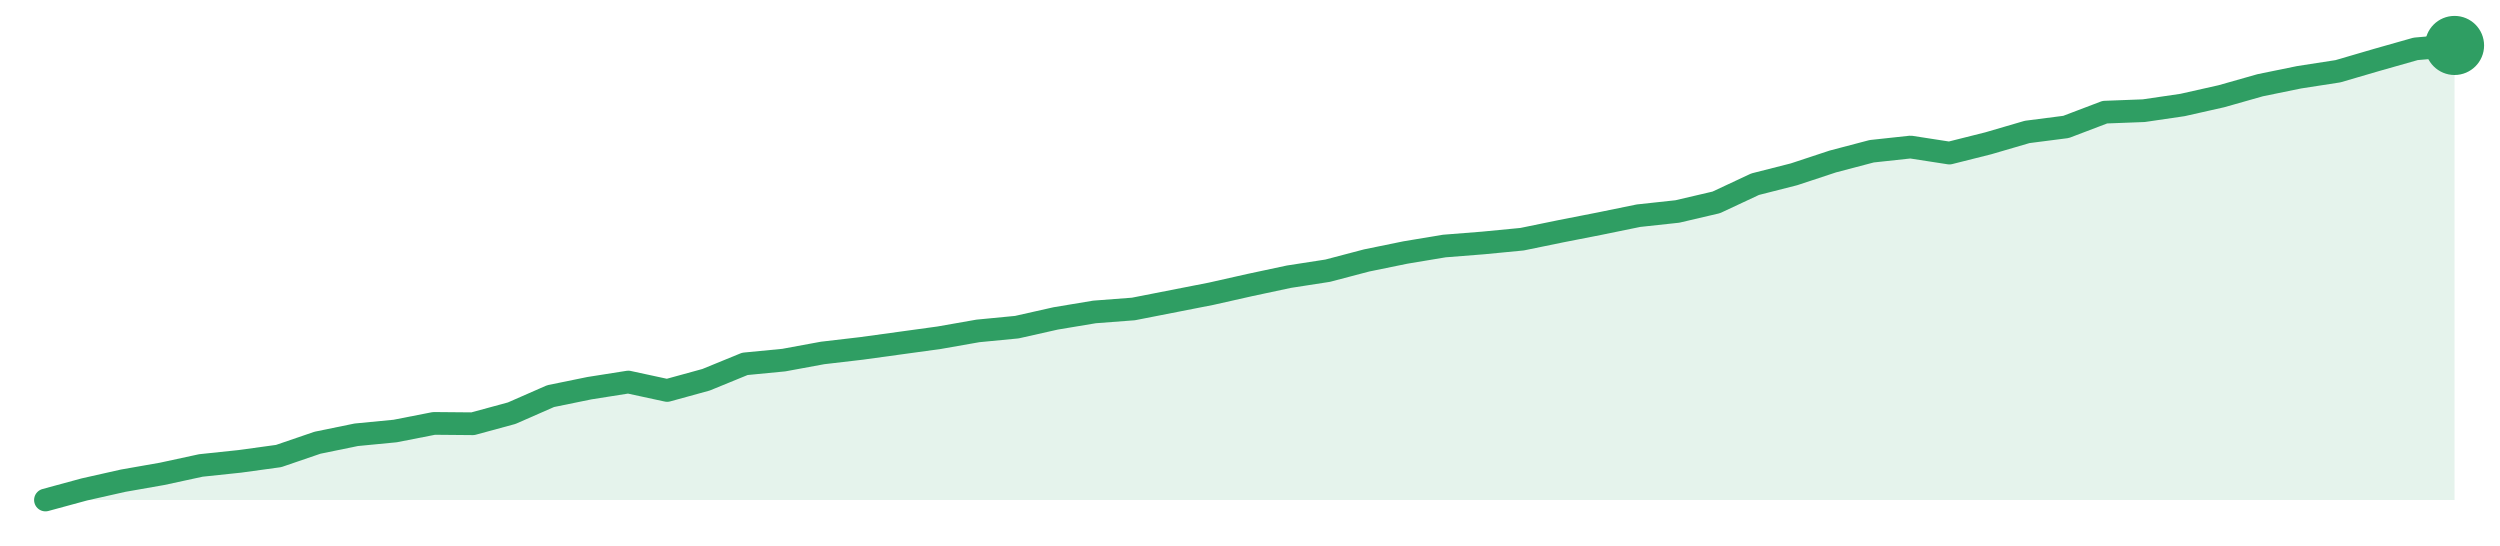
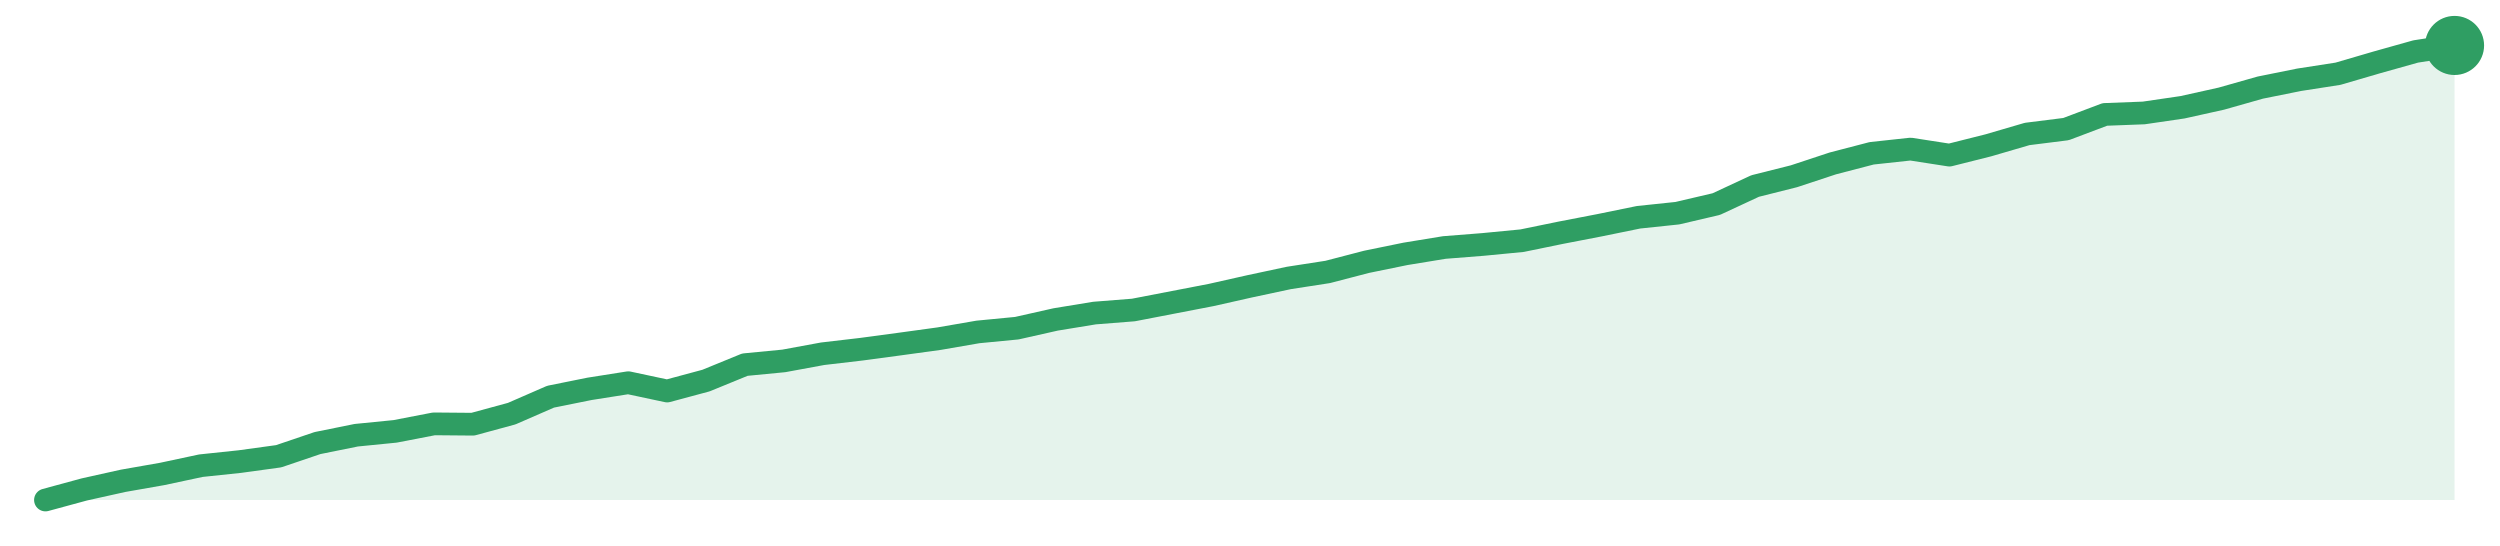
<svg xmlns="http://www.w3.org/2000/svg" width="220" height="48" viewBox="0 0 220 48" role="img" aria-label="trend">
-   <path d="M4.0,44.0 L4.0,44.0 L7.42,43.07 L10.84,42.3 L14.26,41.7 L17.68,40.96 L21.1,40.6 L24.52,40.13 L27.94,38.96 L31.35,38.26 L34.77,37.93 L38.19,37.26 L41.61,37.29 L45.03,36.36 L48.45,34.86 L51.87,34.16 L55.29,33.62 L58.71,34.36 L62.13,33.42 L65.55,32.02 L68.97,31.69 L72.39,31.06 L75.81,30.66 L79.23,30.19 L82.65,29.72 L86.06,29.12 L89.48,28.79 L92.9,28.02 L96.32,27.45 L99.74,27.19 L103.16,26.52 L106.58,25.85 L110.0,25.08 L113.42,24.35 L116.84,23.82 L120.26,22.92 L123.68,22.22 L127.1,21.65 L130.52,21.38 L133.94,21.05 L137.35,20.35 L140.77,19.68 L144.19,18.98 L147.61,18.61 L151.03,17.81 L154.45,16.21 L157.87,15.34 L161.29,14.21 L164.71,13.31 L168.13,12.94 L171.55,13.47 L174.97,12.61 L178.39,11.61 L181.81,11.17 L185.23,9.87 L188.65,9.74 L192.06,9.24 L195.48,8.47 L198.9,7.5 L202.32,6.8 L205.74,6.27 L209.16,5.27 L212.58,4.3 L216.0,4.0 L216.0,44.0 Z" fill="#2f9e631f" />
-   <path d="M4.0,44.0 L7.42,43.07 L10.84,42.3 L14.26,41.7 L17.68,40.96 L21.1,40.6 L24.52,40.13 L27.94,38.96 L31.35,38.26 L34.77,37.93 L38.19,37.26 L41.61,37.29 L45.03,36.36 L48.45,34.86 L51.87,34.16 L55.29,33.62 L58.71,34.36 L62.13,33.42 L65.55,32.02 L68.97,31.69 L72.39,31.06 L75.81,30.66 L79.23,30.19 L82.65,29.72 L86.06,29.12 L89.48,28.79 L92.9,28.02 L96.32,27.45 L99.74,27.19 L103.16,26.52 L106.58,25.85 L110.0,25.08 L113.42,24.35 L116.84,23.82 L120.26,22.92 L123.68,22.22 L127.1,21.65 L130.52,21.38 L133.94,21.05 L137.35,20.35 L140.77,19.68 L144.19,18.98 L147.61,18.61 L151.03,17.81 L154.45,16.21 L157.87,15.34 L161.29,14.21 L164.71,13.31 L168.13,12.94 L171.55,13.47 L174.97,12.61 L178.39,11.61 L181.81,11.17 L185.23,9.87 L188.65,9.74 L192.06,9.24 L195.48,8.47 L198.9,7.5 L202.32,6.8 L205.74,6.27 L209.16,5.27 L212.58,4.3 L216.0,4.0" fill="none" stroke="#2f9e63" stroke-width="2" stroke-linejoin="round" stroke-linecap="round" />
+   <path d="M4.0,44.0 L4.0,44.0 L7.42,43.07 L10.84,42.31 L14.26,41.71 L17.68,40.98 L21.1,40.62 L24.52,40.15 L27.94,38.99 L31.35,38.3 L34.77,37.96 L38.19,37.3 L41.61,37.33 L45.03,36.4 L48.45,34.91 L51.87,34.22 L55.29,33.68 L58.71,34.41 L62.13,33.49 L65.55,32.09 L68.97,31.76 L72.39,31.13 L75.81,30.73 L79.23,30.27 L82.65,29.8 L86.06,29.21 L89.48,28.88 L92.9,28.11 L96.32,27.55 L99.74,27.28 L103.16,26.62 L106.58,25.96 L110.0,25.19 L113.42,24.46 L116.84,23.93 L120.26,23.04 L123.68,22.34 L127.1,21.78 L130.52,21.51 L133.94,21.18 L137.35,20.48 L140.77,19.82 L144.19,19.12 L147.61,18.76 L151.03,17.96 L154.45,16.37 L157.87,15.51 L161.29,14.38 L164.71,13.49 L168.13,13.12 L171.55,13.65 L174.97,12.79 L178.39,11.79 L181.81,11.36 L185.23,10.07 L188.65,9.94 L192.06,9.44 L195.48,8.68 L198.9,7.71 L202.32,7.02 L205.74,6.49 L209.16,5.49 L212.58,4.53 L216.0,4.0 L216.0,44.0 Z" fill="#2f9e631f" />
+   <path d="M4.0,44.0 L7.42,43.07 L10.84,42.31 L14.26,41.71 L17.68,40.98 L21.1,40.62 L24.52,40.15 L27.94,38.99 L31.35,38.3 L34.77,37.96 L38.19,37.3 L41.61,37.33 L45.03,36.4 L48.45,34.91 L51.87,34.22 L55.29,33.68 L58.71,34.41 L62.13,33.49 L65.55,32.09 L68.97,31.76 L72.39,31.13 L75.81,30.73 L79.23,30.27 L82.65,29.8 L86.06,29.21 L89.48,28.88 L92.9,28.11 L96.32,27.55 L99.74,27.28 L103.16,26.62 L106.58,25.96 L110.0,25.19 L113.42,24.46 L116.84,23.93 L120.26,23.04 L123.68,22.34 L127.1,21.78 L130.52,21.51 L133.94,21.18 L137.35,20.48 L140.77,19.82 L144.19,19.12 L147.61,18.76 L151.03,17.96 L154.45,16.37 L157.87,15.51 L161.29,14.38 L164.71,13.49 L168.13,13.12 L171.55,13.65 L174.97,12.79 L178.39,11.79 L181.81,11.36 L185.23,10.07 L188.65,9.94 L192.06,9.44 L195.48,8.68 L198.9,7.71 L202.32,7.02 L205.74,6.49 L209.16,5.49 L212.58,4.53 L216.0,4.0" fill="none" stroke="#2f9e63" stroke-width="2" stroke-linejoin="round" stroke-linecap="round" />
  <circle cx="216.0" cy="4.0" r="2.6" fill="#2f9e63" />
</svg>
